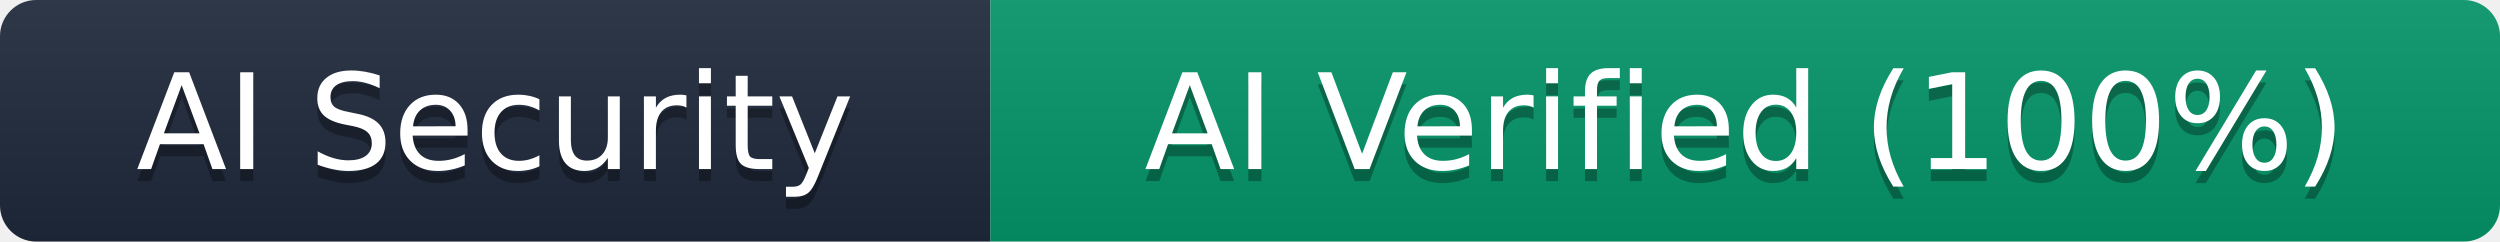
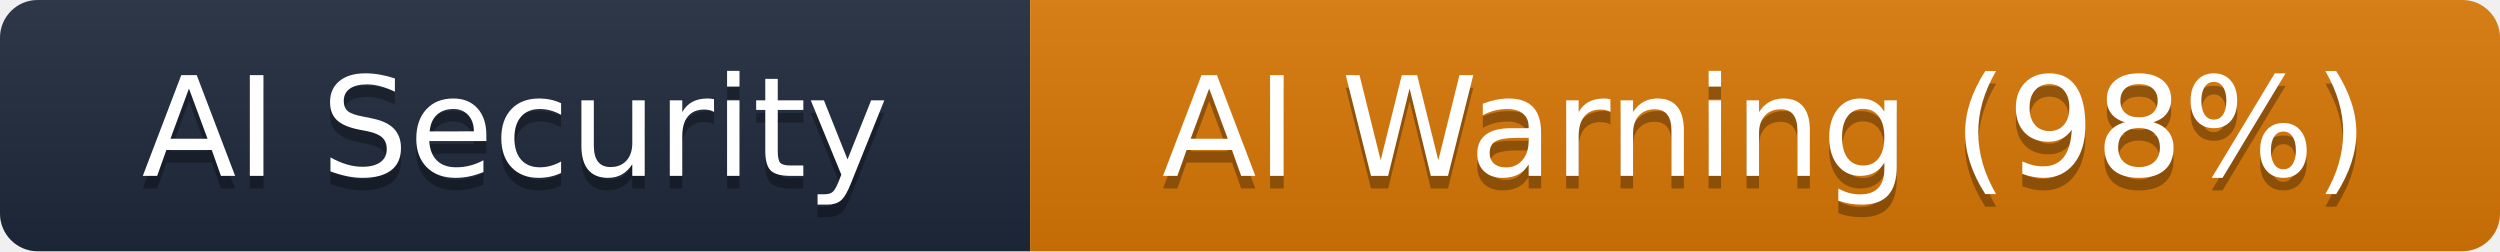
- <svg xmlns="http://www.w3.org/2000/svg" width="207" height="20" role="img" aria-label="AI Security: AI Verified (100%)">
+ <svg xmlns="http://www.w3.org/2000/svg" width="199" height="20" role="img" aria-label="AI Security: AI Warning (98%)">
  <linearGradient id="s" x2="0" y2="100%">
    <stop offset="0" stop-color="#bbb" stop-opacity=".1" />
    <stop offset="1" stop-opacity=".1" />
  </linearGradient>
  <clipPath id="r">
-     <rect width="207" height="20" rx="3" fill="#fff" />
+     <rect width="199" height="20" rx="3" fill="#fff" />
  </clipPath>
  <g clip-path="url(#r)">
    <rect width="82" height="20" fill="#1E293B" />
-     <rect x="82" width="125" height="20" fill="#059669" />
-     <rect width="207" height="20" fill="url(#s)" />
+     <rect x="82" width="117" height="20" fill="#D97706" />
+     <rect width="199" height="20" fill="url(#s)" />
  </g>
  <g fill="#fff" text-anchor="middle" font-family="Verdana,Geneva,DejaVu Sans,sans-serif" text-rendering="geometricPrecision" font-size="110">
    <text aria-hidden="true" x="410" y="150" fill="#010101" fill-opacity=".3" transform="scale(.1)" textLength="720">AI Security</text>
    <text x="410" y="140" transform="scale(.1)" fill="#fff" textLength="720">AI Security</text>
-     <text aria-hidden="true" x="1445" y="150" fill="#010101" fill-opacity=".3" transform="scale(.1)" textLength="1150">AI Verified (100%)</text>
-     <text x="1445" y="140" transform="scale(.1)" fill="#fff" textLength="1150">AI Verified (100%)</text>
+     <text aria-hidden="true" x="1405" y="150" fill="#010101" fill-opacity=".3" transform="scale(.1)" textLength="1070">AI Warning (98%)</text>
+     <text x="1405" y="140" transform="scale(.1)" fill="#fff" textLength="1070">AI Warning (98%)</text>
  </g>
</svg>
